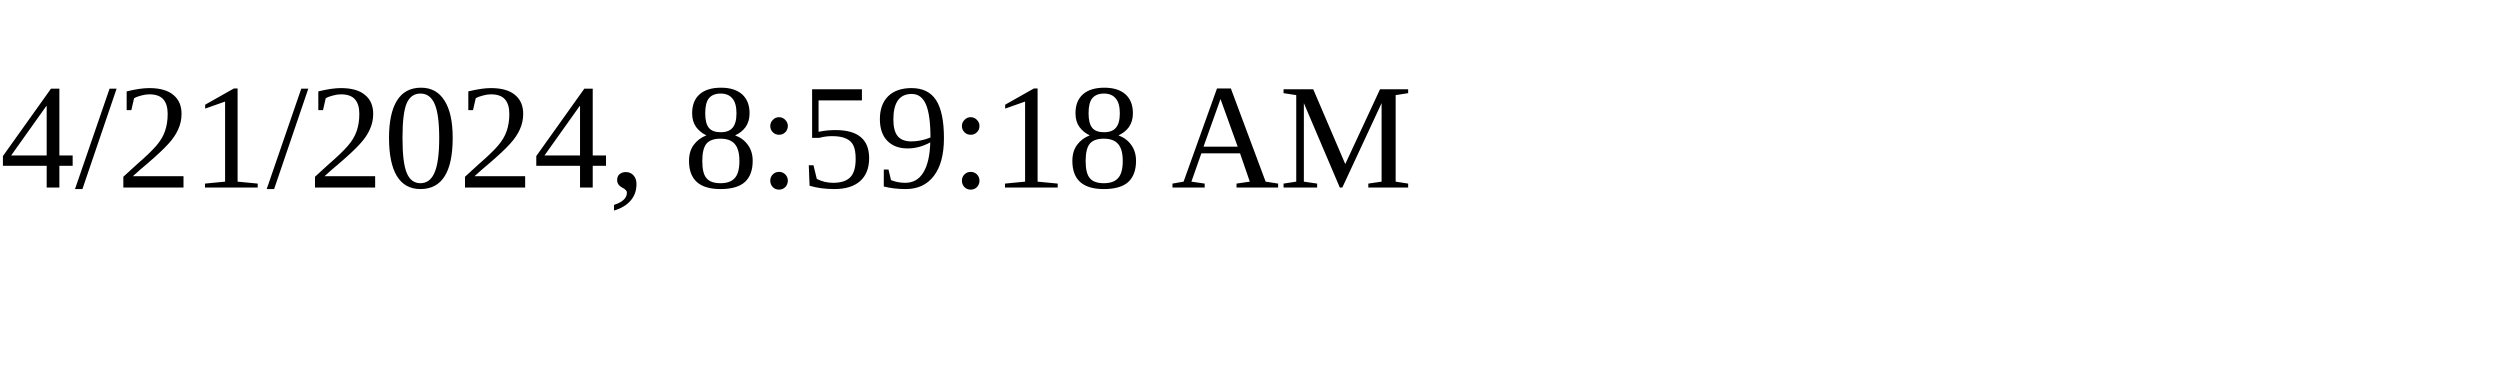
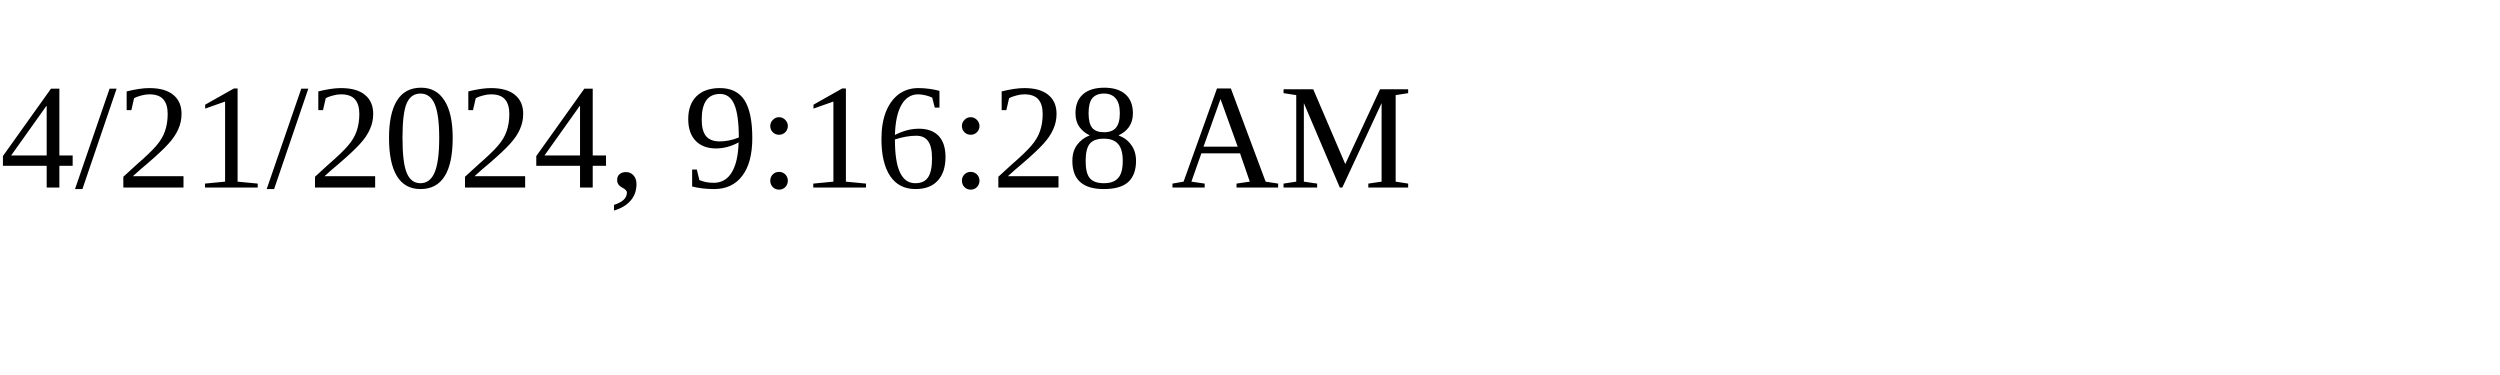
<svg xmlns="http://www.w3.org/2000/svg" height="30" width="200">
-   <text x="0" y="15">4/21/2024, 8:59:18 AM</text>
+   <text x="0" y="15">4/21/2024, 9:16:28 AM</text>
</svg>
